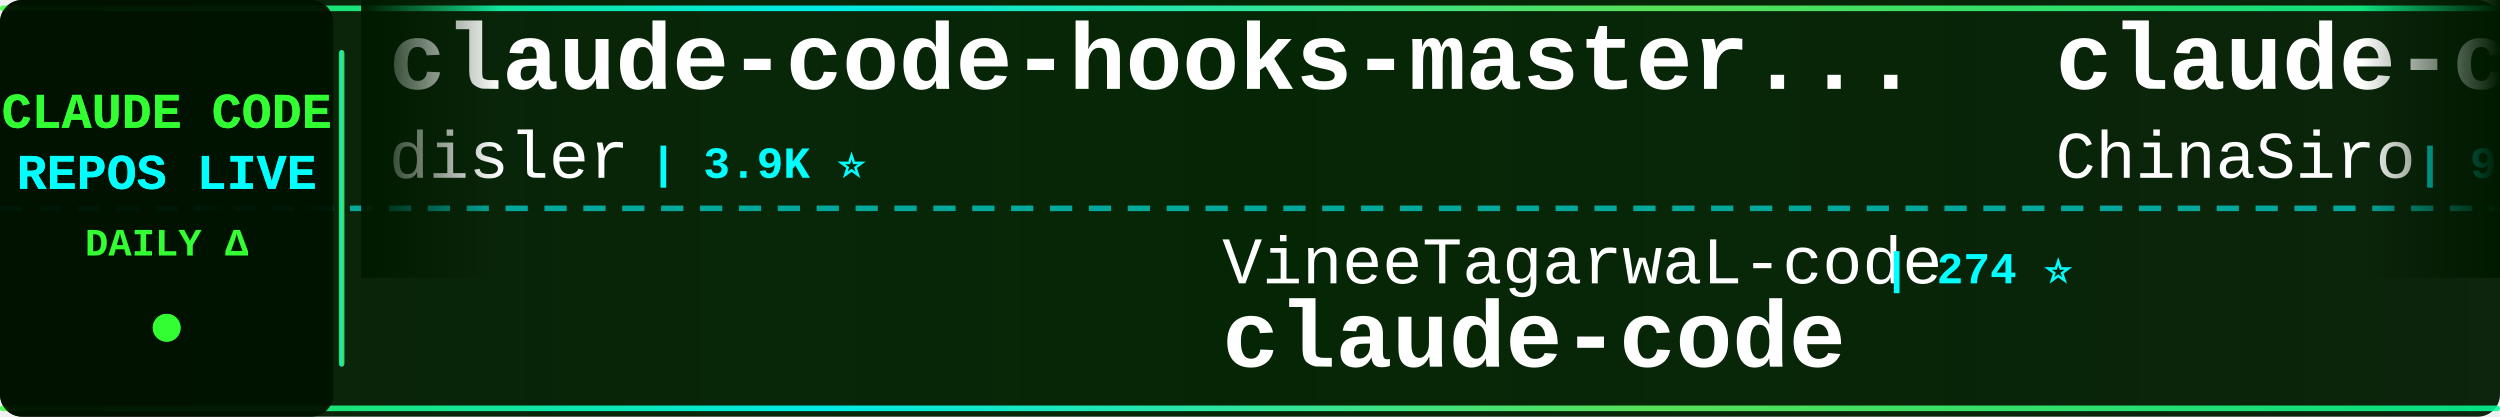
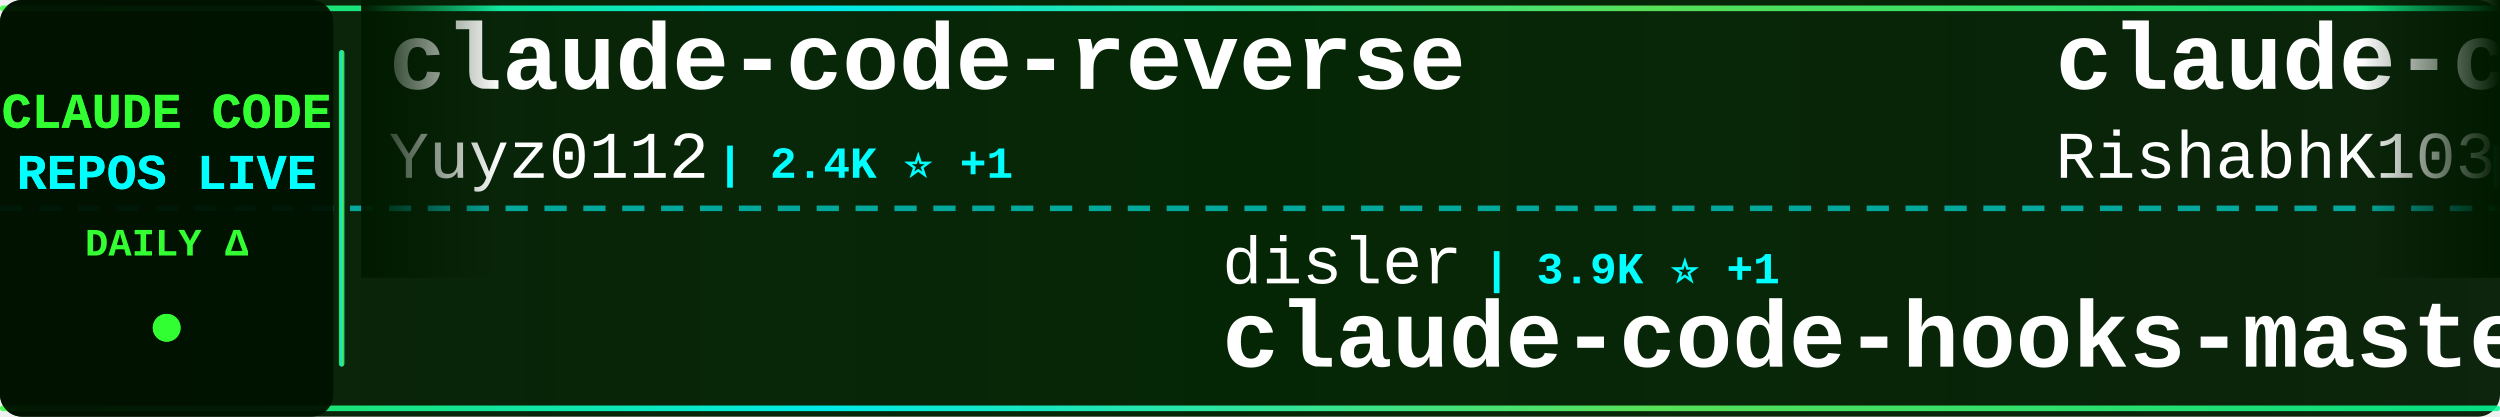
<svg xmlns="http://www.w3.org/2000/svg" width="900" height="150">
  <defs>
    <linearGradient id="tickerBg" x1="0%" y1="0%" x2="100%" y2="0%">
      <stop offset="0%" style="stop-color:#001a00;stop-opacity:0.95" />
      <stop offset="50%" style="stop-color:#002200;stop-opacity:0.98" />
      <stop offset="100%" style="stop-color:#001a00;stop-opacity:0.95" />
    </linearGradient>
    <linearGradient id="borderGrad" x1="0%" y1="0%" x2="100%" y2="0%">
      <stop offset="0%" style="stop-color:#33ff33;stop-opacity:0.85">
        <animate attributeName="stop-opacity" values="0.85;1;0.85" dur="2s" repeatCount="indefinite" />
      </stop>
      <stop offset="33%" style="stop-color:#00ffff;stop-opacity:0.9">
        <animate attributeName="stop-opacity" values="0.9;1;0.9" dur="2.2s" repeatCount="indefinite" />
      </stop>
      <stop offset="66%" style="stop-color:#66ff66;stop-opacity:0.85">
        <animate attributeName="stop-opacity" values="0.85;1;0.85" dur="1.8s" repeatCount="indefinite" />
      </stop>
      <stop offset="100%" style="stop-color:#00ff99;stop-opacity:0.85">
        <animate attributeName="stop-opacity" values="0.85;1;0.85" dur="2s" repeatCount="indefinite" />
      </stop>
    </linearGradient>
    <filter id="textGlow">
      <feGaussianBlur stdDeviation="0.1" result="coloredBlur" />
      <feMerge>
        <feMergeNode in="coloredBlur" />
        <feMergeNode in="SourceGraphic" />
      </feMerge>
    </filter>
    <filter id="metricGlow">
      <feGaussianBlur stdDeviation="0.2" result="coloredBlur" />
      <feMerge>
        <feMergeNode in="coloredBlur" />
        <feMergeNode in="SourceGraphic" />
      </feMerge>
    </filter>
    <linearGradient id="leftFade" x1="0%" y1="0%" x2="100%" y2="0%">
      <stop offset="0%" style="stop-color:#001a00;stop-opacity:1" />
      <stop offset="100%" style="stop-color:#001a00;stop-opacity:0" />
    </linearGradient>
    <linearGradient id="rightFade" x1="0%" y1="0%" x2="100%" y2="0%">
      <stop offset="0%" style="stop-color:#001a00;stop-opacity:0" />
      <stop offset="100%" style="stop-color:#001a00;stop-opacity:1" />
    </linearGradient>
  </defs>
  <rect width="900" height="150" fill="url(#tickerBg)" rx="8" />
  <rect x="0" y="2" width="900" height="2" fill="url(#borderGrad)" rx="1" />
  <rect x="0" y="146" width="900" height="2" fill="url(#borderGrad)" rx="1" />
  <line x1="0" y1="75" x2="900" y2="75" stroke="#00ffff" stroke-width="2" stroke-dasharray="8 6" opacity="0.6" />
  <rect x="0" y="0" width="120" height="150" fill="#001100" opacity="0.95" rx="8" />
  <text x="60" y="46" font-family="'Courier New', monospace" font-size="18" font-weight="bold" fill="#33ff33" text-anchor="middle" filter="url(#textGlow)">
    CLAUDE CODE
  </text>
  <text x="60" y="68" font-family="'Courier New', monospace" font-size="18" font-weight="bold" fill="#00ffff" text-anchor="middle" filter="url(#textGlow)">
    REPOS LIVE
  </text>
  <text x="60" y="92" font-family="'Courier New', monospace" font-size="14" font-weight="bold" fill="#33ff33" text-anchor="middle">
    DAILY Δ
  </text>
  <circle cx="60" cy="118" r="5" fill="#33ff33" filter="url(#metricGlow)">
    <animate attributeName="r" values="4;6;4" dur="1.5s" repeatCount="indefinite" />
    <animate attributeName="opacity" values="0.6;1;0.6" dur="1.5s" repeatCount="indefinite" />
  </circle>
  <rect x="122" y="18" width="2" height="114" fill="url(#borderGrad)" rx="1" />
  <clipPath id="tickerClip">
    <rect x="130" y="0" width="770" height="150" />
  </clipPath>
  <g clip-path="url(#tickerClip)">
    <g id="tickerItems">
      <animateTransform attributeName="transform" attributeType="XML" type="translate" from="0 0" to="-3000 0" dur="54s" repeatCount="indefinite" />
      <g transform="translate(0, 0)">
-         <text x="140" y="32" font-family="'Courier New', monospace" font-size="34" font-weight="bold" fill="#ffffff">claude-code-hooks-master...</text>
-         <text x="140" y="64" font-family="'Courier New', monospace" font-size="24" font-weight="normal" fill="#ffffff" opacity="1.0">disler</text>
-         <text x="234" y="64" font-family="'Courier New', monospace" font-size="16" font-weight="bold" fill="#00ffff"> | 3.9K ⭐</text>
+         <text x="140" y="32" font-family="'Courier New', monospace" font-size="34" font-weight="bold" fill="#ffffff">claude-code-reverse</text>
+         <text x="140" y="64" font-family="'Courier New', monospace" font-size="24" font-weight="normal" fill="#ffffff" opacity="1.0">Yuyz0112</text>
+         <text x="258" y="64" font-family="'Courier New', monospace" font-size="16" font-weight="bold" fill="#00ffff"> | 2.4K ⭐ +1</text>
      </g>
      <g transform="translate(300, 0)">
-         <text x="140" y="102" font-family="'Courier New', monospace" font-size="24" font-weight="normal" fill="#ffffff" opacity="1.0">VineeTagarwaL-code</text>
-         <text x="378" y="102" font-family="'Courier New', monospace" font-size="16" font-weight="bold" fill="#00ffff"> | 274 ⭐</text>
-         <text x="140" y="132" font-family="'Courier New', monospace" font-size="34" font-weight="bold" fill="#ffffff">claude-code</text>
+         <text x="140" y="102" font-family="'Courier New', monospace" font-size="24" font-weight="normal" fill="#ffffff" opacity="1.0">disler</text>
+         <text x="234" y="102" font-family="'Courier New', monospace" font-size="16" font-weight="bold" fill="#00ffff"> | 3.9K ⭐ +1</text>
+         <text x="140" y="132" font-family="'Courier New', monospace" font-size="34" font-weight="bold" fill="#ffffff">claude-code-hooks-master...</text>
      </g>
      <g transform="translate(600, 0)">
-         <text x="140" y="32" font-family="'Courier New', monospace" font-size="34" font-weight="bold" fill="#ffffff">claude-code-sourcemap</text>
-         <text x="140" y="64" font-family="'Courier New', monospace" font-size="24" font-weight="normal" fill="#ffffff" opacity="1.0">ChinaSiro</text>
-         <text x="270" y="64" font-family="'Courier New', monospace" font-size="16" font-weight="bold" fill="#00ffff"> | 9.7K ⭐ +3</text>
+         <text x="140" y="32" font-family="'Courier New', monospace" font-size="34" font-weight="bold" fill="#ffffff">claude-code</text>
+         <text x="140" y="64" font-family="'Courier New', monospace" font-size="24" font-weight="normal" fill="#ffffff" opacity="1.0">RishabhK103</text>
+         <text x="294" y="64" font-family="'Courier New', monospace" font-size="16" font-weight="bold" fill="#00ffff"> | 105 ⭐</text>
      </g>
      <g transform="translate(900, 0)">
-         <text x="140" y="102" font-family="'Courier New', monospace" font-size="24" font-weight="normal" fill="#ffffff" opacity="1.0">ding113</text>
-         <text x="246" y="102" font-family="'Courier New', monospace" font-size="16" font-weight="bold" fill="#00ffff"> | 3.4K ⭐ +1</text>
-         <text x="140" y="132" font-family="'Courier New', monospace" font-size="34" font-weight="bold" fill="#ffffff">claude-code-hub</text>
+         <text x="140" y="102" font-family="'Courier New', monospace" font-size="24" font-weight="normal" fill="#ffffff" opacity="1.0">hangsman</text>
+         <text x="258" y="102" font-family="'Courier New', monospace" font-size="16" font-weight="bold" fill="#00ffff"> | 794 ⭐</text>
+         <text x="140" y="132" font-family="'Courier New', monospace" font-size="34" font-weight="bold" fill="#ffffff">claude-code-source</text>
      </g>
      <g transform="translate(1200, 0)">
-         <text x="140" y="32" font-family="'Courier New', monospace" font-size="34" font-weight="bold" fill="#ffffff">Claude-Code-Game-Studios</text>
-         <text x="140" y="64" font-family="'Courier New', monospace" font-size="24" font-weight="normal" fill="#ffffff" opacity="1.0">Donchitos</text>
-         <text x="270" y="64" font-family="'Courier New', monospace" font-size="16" font-weight="bold" fill="#00ffff"> | 25.1K ⭐ +11</text>
+         <text x="140" y="32" font-family="'Courier New', monospace" font-size="34" font-weight="bold" fill="#ffffff">Auto-claude-code-researc...</text>
+         <text x="140" y="64" font-family="'Courier New', monospace" font-size="24" font-weight="normal" fill="#ffffff" opacity="1.0">wanshuiyin</text>
+         <text x="282" y="64" font-family="'Courier New', monospace" font-size="16" font-weight="bold" fill="#00ffff"> | 16.2K ⭐ +13</text>
      </g>
      <g transform="translate(1500, 0)">
-         <text x="140" y="102" font-family="'Courier New', monospace" font-size="24" font-weight="normal" fill="#ffffff" opacity="1.0">pedrohcgs</text>
-         <text x="270" y="102" font-family="'Courier New', monospace" font-size="16" font-weight="bold" fill="#00ffff"> | 1.6K ⭐</text>
-         <text x="140" y="132" font-family="'Courier New', monospace" font-size="34" font-weight="bold" fill="#ffffff">claude-code-my-workflow</text>
+         <text x="140" y="102" font-family="'Courier New', monospace" font-size="24" font-weight="normal" fill="#ffffff" opacity="1.0">ChinaSiro</text>
+         <text x="270" y="102" font-family="'Courier New', monospace" font-size="16" font-weight="bold" fill="#00ffff"> | 9.7K ⭐</text>
+         <text x="140" y="132" font-family="'Courier New', monospace" font-size="34" font-weight="bold" fill="#ffffff">claude-code-sourcemap</text>
      </g>
      <g transform="translate(1800, 0)">
-         <text x="140" y="32" font-family="'Courier New', monospace" font-size="34" font-weight="bold" fill="#ffffff">claude-code-rev</text>
-         <text x="140" y="64" font-family="'Courier New', monospace" font-size="24" font-weight="normal" fill="#ffffff" opacity="1.0">oboard</text>
-         <text x="234" y="64" font-family="'Courier New', monospace" font-size="16" font-weight="bold" fill="#00ffff"> | 3.3K ⭐</text>
+         <text x="140" y="32" font-family="'Courier New', monospace" font-size="34" font-weight="bold" fill="#ffffff">awesome-claude-code-plug...</text>
+         <text x="140" y="64" font-family="'Courier New', monospace" font-size="24" font-weight="normal" fill="#ffffff" opacity="1.0">ccplugins</text>
+         <text x="270" y="64" font-family="'Courier New', monospace" font-size="16" font-weight="bold" fill="#00ffff"> | 942 ⭐ +1</text>
      </g>
      <g transform="translate(2100, 0)">
-         <text x="140" y="102" font-family="'Courier New', monospace" font-size="24" font-weight="normal" fill="#ffffff" opacity="1.0">jqueryscript</text>
-         <text x="306" y="102" font-family="'Courier New', monospace" font-size="16" font-weight="bold" fill="#00ffff"> | 516 ⭐</text>
-         <text x="140" y="132" font-family="'Courier New', monospace" font-size="34" font-weight="bold" fill="#ffffff">awesome-claude-code</text>
+         <text x="140" y="102" font-family="'Courier New', monospace" font-size="24" font-weight="normal" fill="#ffffff" opacity="1.0">AICoderTudou</text>
+         <text x="306" y="102" font-family="'Courier New', monospace" font-size="16" font-weight="bold" fill="#00ffff"> | 493 ⭐</text>
+         <text x="140" y="132" font-family="'Courier New', monospace" font-size="34" font-weight="bold" fill="#ffffff">claude-code-tudou</text>
      </g>
      <g transform="translate(2400, 0)">
-         <text x="140" y="32" font-family="'Courier New', monospace" font-size="34" font-weight="bold" fill="#ffffff">claude-code</text>
-         <text x="140" y="64" font-family="'Courier New', monospace" font-size="24" font-weight="normal" fill="#ffffff" opacity="1.0">Tinkeringg-Lab</text>
-         <text x="330" y="64" font-family="'Courier New', monospace" font-size="16" font-weight="bold" fill="#00ffff"> | 212 ⭐</text>
+         <text x="140" y="32" font-family="'Courier New', monospace" font-size="34" font-weight="bold" fill="#ffffff">sc-claude-code-files</text>
+         <text x="140" y="64" font-family="'Courier New', monospace" font-size="24" font-weight="normal" fill="#ffffff" opacity="1.0">https-deeplearning-ai</text>
+         <text x="414" y="64" font-family="'Courier New', monospace" font-size="16" font-weight="bold" fill="#00ffff"> | 549 ⭐</text>
      </g>
      <g transform="translate(2700, 0)">
-         <text x="140" y="102" font-family="'Courier New', monospace" font-size="24" font-weight="normal" fill="#ffffff" opacity="1.0">isboyjc</text>
-         <text x="246" y="102" font-family="'Courier New', monospace" font-size="16" font-weight="bold" fill="#00ffff"> | 162 ⭐</text>
-         <text x="140" y="132" font-family="'Courier New', monospace" font-size="34" font-weight="bold" fill="#ffffff">claude-code</text>
+         <text x="140" y="102" font-family="'Courier New', monospace" font-size="24" font-weight="normal" fill="#ffffff" opacity="1.0">luyao618</text>
+         <text x="258" y="102" font-family="'Courier New', monospace" font-size="16" font-weight="bold" fill="#00ffff"> | 1.7K ⭐</text>
+         <text x="140" y="132" font-family="'Courier New', monospace" font-size="34" font-weight="bold" fill="#ffffff">Claude-Code-Source-Study</text>
      </g>
      <g transform="translate(3000, 0)">
-         <text x="140" y="32" font-family="'Courier New', monospace" font-size="34" font-weight="bold" fill="#ffffff">claude-code-hooks-master...</text>
-         <text x="140" y="64" font-family="'Courier New', monospace" font-size="24" font-weight="normal" fill="#ffffff" opacity="1.0">disler</text>
-         <text x="234" y="64" font-family="'Courier New', monospace" font-size="16" font-weight="bold" fill="#00ffff"> | 3.9K ⭐</text>
+         <text x="140" y="32" font-family="'Courier New', monospace" font-size="34" font-weight="bold" fill="#ffffff">claude-code-reverse</text>
+         <text x="140" y="64" font-family="'Courier New', monospace" font-size="24" font-weight="normal" fill="#ffffff" opacity="1.0">Yuyz0112</text>
+         <text x="258" y="64" font-family="'Courier New', monospace" font-size="16" font-weight="bold" fill="#00ffff"> | 2.4K ⭐ +1</text>
      </g>
      <g transform="translate(3300, 0)">
-         <text x="140" y="102" font-family="'Courier New', monospace" font-size="24" font-weight="normal" fill="#ffffff" opacity="1.0">VineeTagarwaL-code</text>
-         <text x="378" y="102" font-family="'Courier New', monospace" font-size="16" font-weight="bold" fill="#00ffff"> | 274 ⭐</text>
-         <text x="140" y="132" font-family="'Courier New', monospace" font-size="34" font-weight="bold" fill="#ffffff">claude-code</text>
+         <text x="140" y="102" font-family="'Courier New', monospace" font-size="24" font-weight="normal" fill="#ffffff" opacity="1.0">disler</text>
+         <text x="234" y="102" font-family="'Courier New', monospace" font-size="16" font-weight="bold" fill="#00ffff"> | 3.9K ⭐ +1</text>
+         <text x="140" y="132" font-family="'Courier New', monospace" font-size="34" font-weight="bold" fill="#ffffff">claude-code-hooks-master...</text>
      </g>
      <g transform="translate(3600, 0)">
-         <text x="140" y="32" font-family="'Courier New', monospace" font-size="34" font-weight="bold" fill="#ffffff">claude-code-sourcemap</text>
-         <text x="140" y="64" font-family="'Courier New', monospace" font-size="24" font-weight="normal" fill="#ffffff" opacity="1.0">ChinaSiro</text>
-         <text x="270" y="64" font-family="'Courier New', monospace" font-size="16" font-weight="bold" fill="#00ffff"> | 9.7K ⭐ +3</text>
+         <text x="140" y="32" font-family="'Courier New', monospace" font-size="34" font-weight="bold" fill="#ffffff">claude-code</text>
+         <text x="140" y="64" font-family="'Courier New', monospace" font-size="24" font-weight="normal" fill="#ffffff" opacity="1.0">RishabhK103</text>
+         <text x="294" y="64" font-family="'Courier New', monospace" font-size="16" font-weight="bold" fill="#00ffff"> | 105 ⭐</text>
      </g>
      <g transform="translate(3900, 0)">
-         <text x="140" y="102" font-family="'Courier New', monospace" font-size="24" font-weight="normal" fill="#ffffff" opacity="1.0">ding113</text>
-         <text x="246" y="102" font-family="'Courier New', monospace" font-size="16" font-weight="bold" fill="#00ffff"> | 3.4K ⭐ +1</text>
-         <text x="140" y="132" font-family="'Courier New', monospace" font-size="34" font-weight="bold" fill="#ffffff">claude-code-hub</text>
+         <text x="140" y="102" font-family="'Courier New', monospace" font-size="24" font-weight="normal" fill="#ffffff" opacity="1.0">hangsman</text>
+         <text x="258" y="102" font-family="'Courier New', monospace" font-size="16" font-weight="bold" fill="#00ffff"> | 794 ⭐</text>
+         <text x="140" y="132" font-family="'Courier New', monospace" font-size="34" font-weight="bold" fill="#ffffff">claude-code-source</text>
      </g>
    </g>
  </g>
  <rect x="130" y="0" width="50" height="100" fill="url(#leftFade)" />
  <rect x="850" y="0" width="50" height="100" fill="url(#rightFade)" />
</svg>
